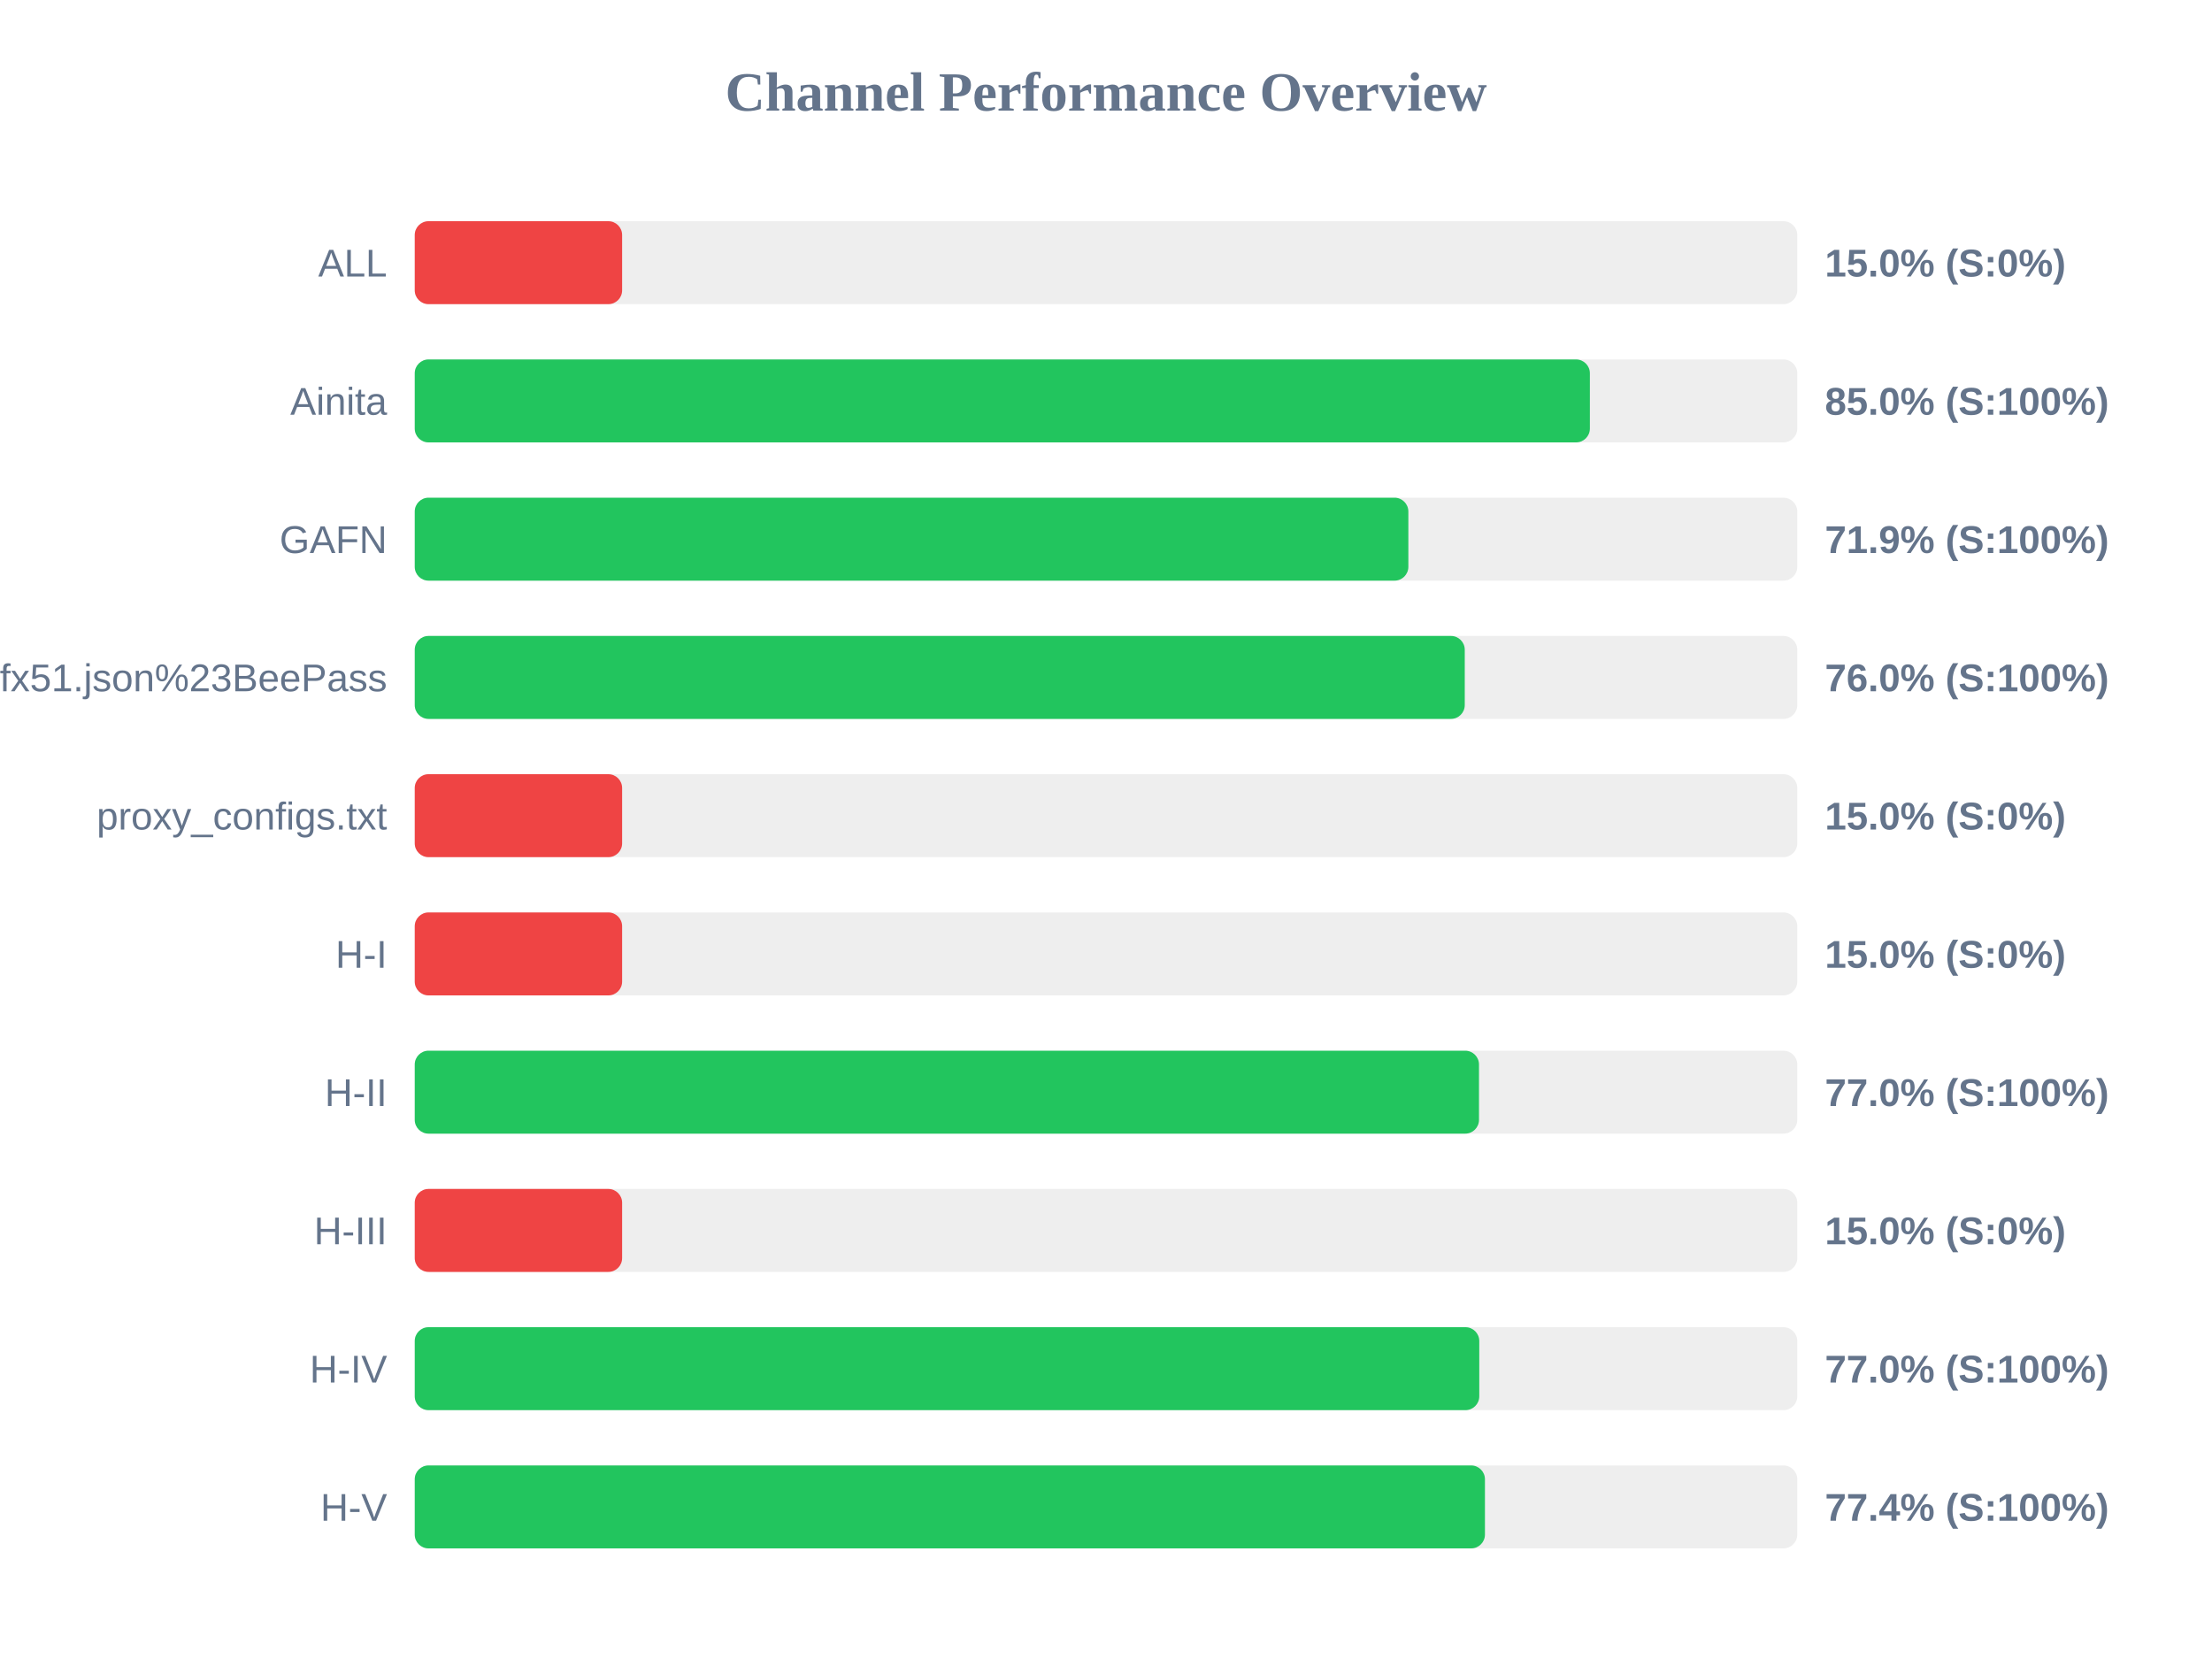
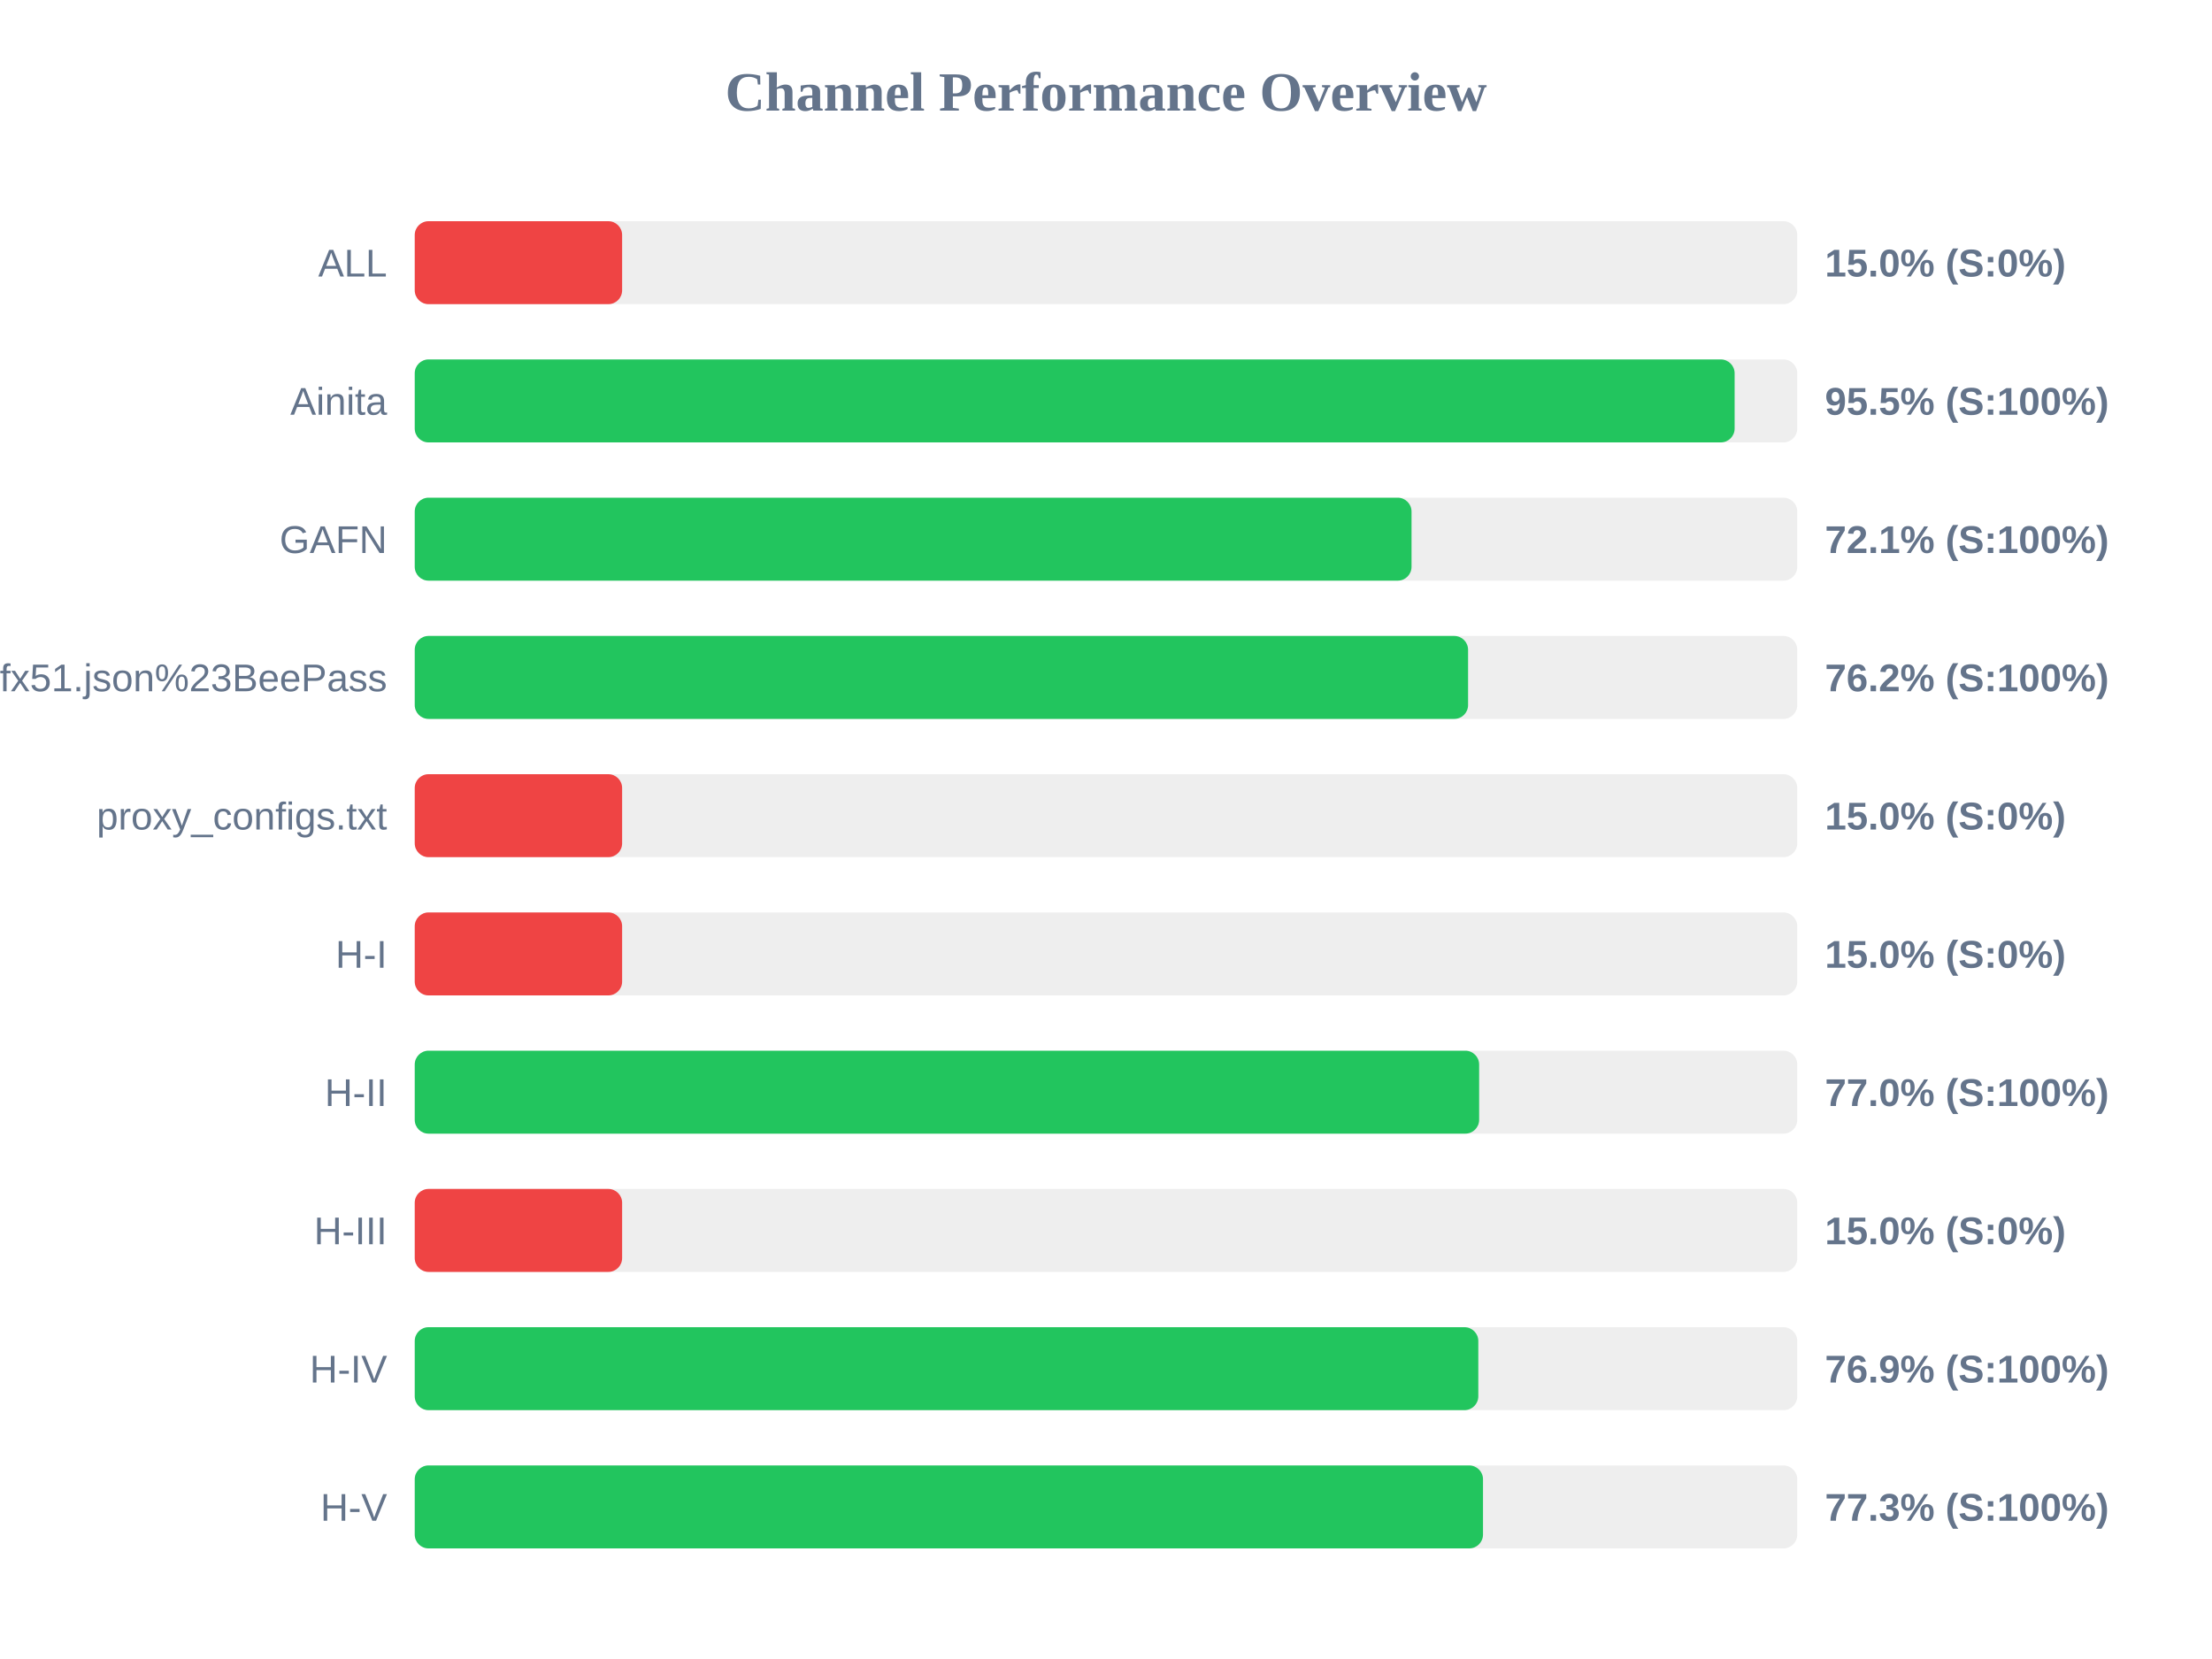
<svg xmlns="http://www.w3.org/2000/svg" width="800" height="600" version="1.1">
  <style>
        .row { font: 14px Arial; fill: #64748b; }
        .score { font: bold 14px Arial; fill: #64748b; }
    </style>
  <text x="400" y="40" text-anchor="middle" font-size="20px" font-weight="bold" fill="#64748b">Channel Performance Overview</text>
  <rect x="150" y="80" width="500" height="30" fill="#eee" rx="5" />
  <rect x="150" y="80" width="75.0" height="30" fill="#ef4444" rx="5" />
  <text x="140" y="100" text-anchor="end" class="row">ALL</text>
  <text x="660" y="100" text-anchor="start" class="score">15.0% (S:0%)</text>
  <rect x="150" y="130" width="500" height="30" fill="#eee" rx="5" />
-   <rect x="150" y="130" width="425.0" height="30" fill="#22c55e" rx="5" />
+   <rect x="150" y="130" width="477.35" height="30" fill="#22c55e" rx="5" />
  <text x="140" y="150" text-anchor="end" class="row">Ainita</text>
-   <text x="660" y="150" text-anchor="start" class="score">85.0% (S:100%)</text>
+   <text x="660" y="150" text-anchor="start" class="score">95.5% (S:100%)</text>
  <rect x="150" y="180" width="500" height="30" fill="#eee" rx="5" />
-   <rect x="150" y="180" width="359.35" height="30" fill="#22c55e" rx="5" />
+   <rect x="150" y="180" width="360.5" height="30" fill="#22c55e" rx="5" />
  <text x="140" y="200" text-anchor="end" class="row">GAFN</text>
-   <text x="660" y="200" text-anchor="start" class="score">71.9% (S:100%)</text>
+   <text x="660" y="200" text-anchor="start" class="score">72.1% (S:100%)</text>
  <rect x="150" y="230" width="500" height="30" fill="#eee" rx="5" />
-   <rect x="150" y="230" width="379.75" height="30" fill="#22c55e" rx="5" />
+   <rect x="150" y="230" width="380.95" height="30" fill="#22c55e" rx="5" />
  <text x="140" y="250" text-anchor="end" class="row">sub?s=ssconf%3A%2F%2Fs3.amazonaws.com%2Fbeedynconprd%2Fzf38bv6oxi1nv3wfkpmxyfl8yj5fargza3foantoalu16vznl0ckxx7bgf1ufx51.json%23BeePass</text>
-   <text x="660" y="250" text-anchor="start" class="score">76.0% (S:100%)</text>
+   <text x="660" y="250" text-anchor="start" class="score">76.2% (S:100%)</text>
  <rect x="150" y="280" width="500" height="30" fill="#eee" rx="5" />
  <rect x="150" y="280" width="75.0" height="30" fill="#ef4444" rx="5" />
  <text x="140" y="300" text-anchor="end" class="row">proxy_configs.txt</text>
  <text x="660" y="300" text-anchor="start" class="score">15.0% (S:0%)</text>
  <rect x="150" y="330" width="500" height="30" fill="#eee" rx="5" />
  <rect x="150" y="330" width="75.0" height="30" fill="#ef4444" rx="5" />
  <text x="140" y="350" text-anchor="end" class="row">H-I</text>
  <text x="660" y="350" text-anchor="start" class="score">15.0% (S:0%)</text>
  <rect x="150" y="380" width="500" height="30" fill="#eee" rx="5" />
-   <rect x="150" y="380" width="384.9" height="30" fill="#22c55e" rx="5" />
+   <rect x="150" y="380" width="384.95" height="30" fill="#22c55e" rx="5" />
  <text x="140" y="400" text-anchor="end" class="row">H-II</text>
  <text x="660" y="400" text-anchor="start" class="score">77.0% (S:100%)</text>
  <rect x="150" y="430" width="500" height="30" fill="#eee" rx="5" />
  <rect x="150" y="430" width="75.0" height="30" fill="#ef4444" rx="5" />
  <text x="140" y="450" text-anchor="end" class="row">H-III</text>
  <text x="660" y="450" text-anchor="start" class="score">15.0% (S:0%)</text>
  <rect x="150" y="480" width="500" height="30" fill="#eee" rx="5" />
-   <rect x="150" y="480" width="385.0" height="30" fill="#22c55e" rx="5" />
+   <rect x="150" y="480" width="384.65" height="30" fill="#22c55e" rx="5" />
  <text x="140" y="500" text-anchor="end" class="row">H-IV</text>
-   <text x="660" y="500" text-anchor="start" class="score">77.0% (S:100%)</text>
+   <text x="660" y="500" text-anchor="start" class="score">76.9% (S:100%)</text>
  <rect x="150" y="530" width="500" height="30" fill="#eee" rx="5" />
-   <rect x="150" y="530" width="387.05" height="30" fill="#22c55e" rx="5" />
+   <rect x="150" y="530" width="386.35" height="30" fill="#22c55e" rx="5" />
  <text x="140" y="550" text-anchor="end" class="row">H-V</text>
-   <text x="660" y="550" text-anchor="start" class="score">77.4% (S:100%)</text>
+   <text x="660" y="550" text-anchor="start" class="score">77.3% (S:100%)</text>
</svg>
